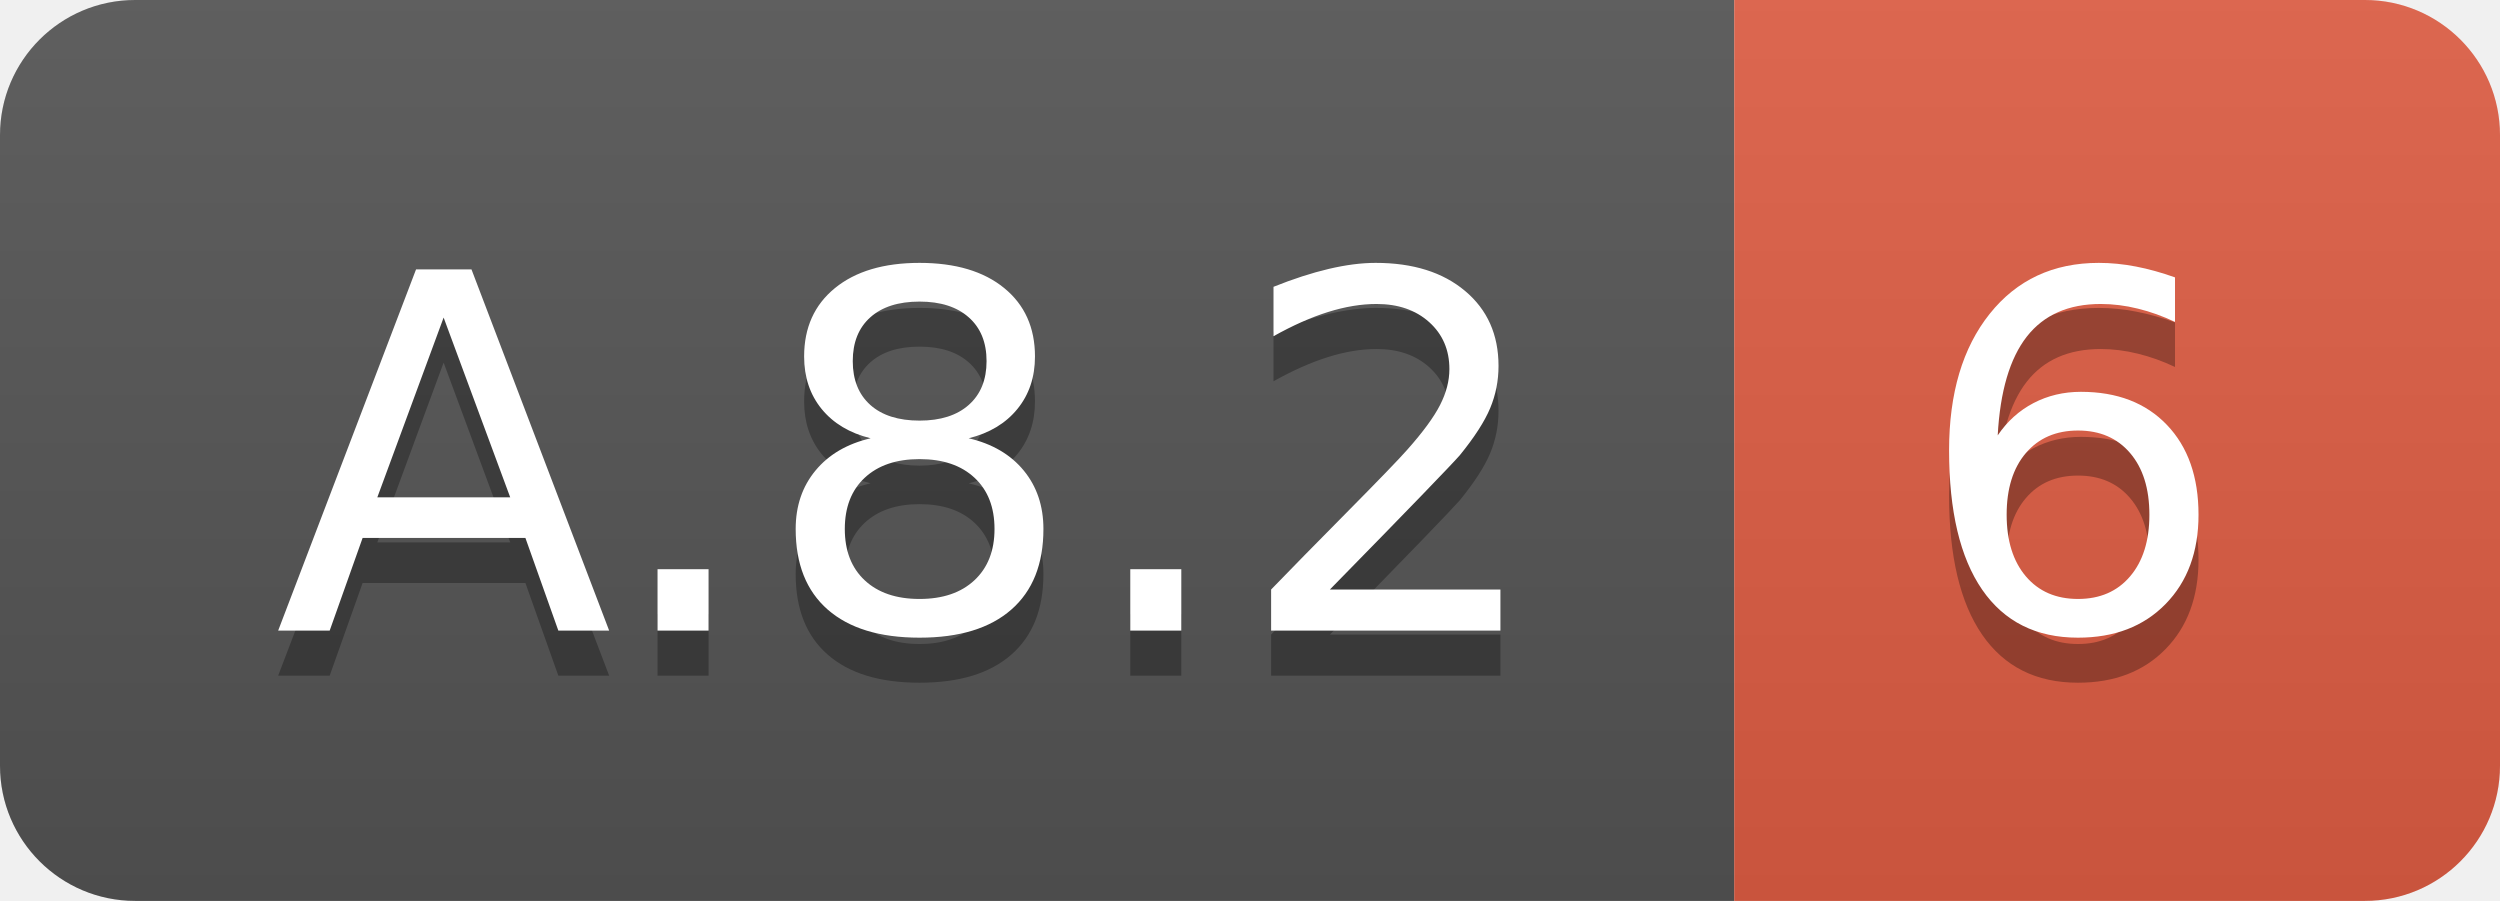
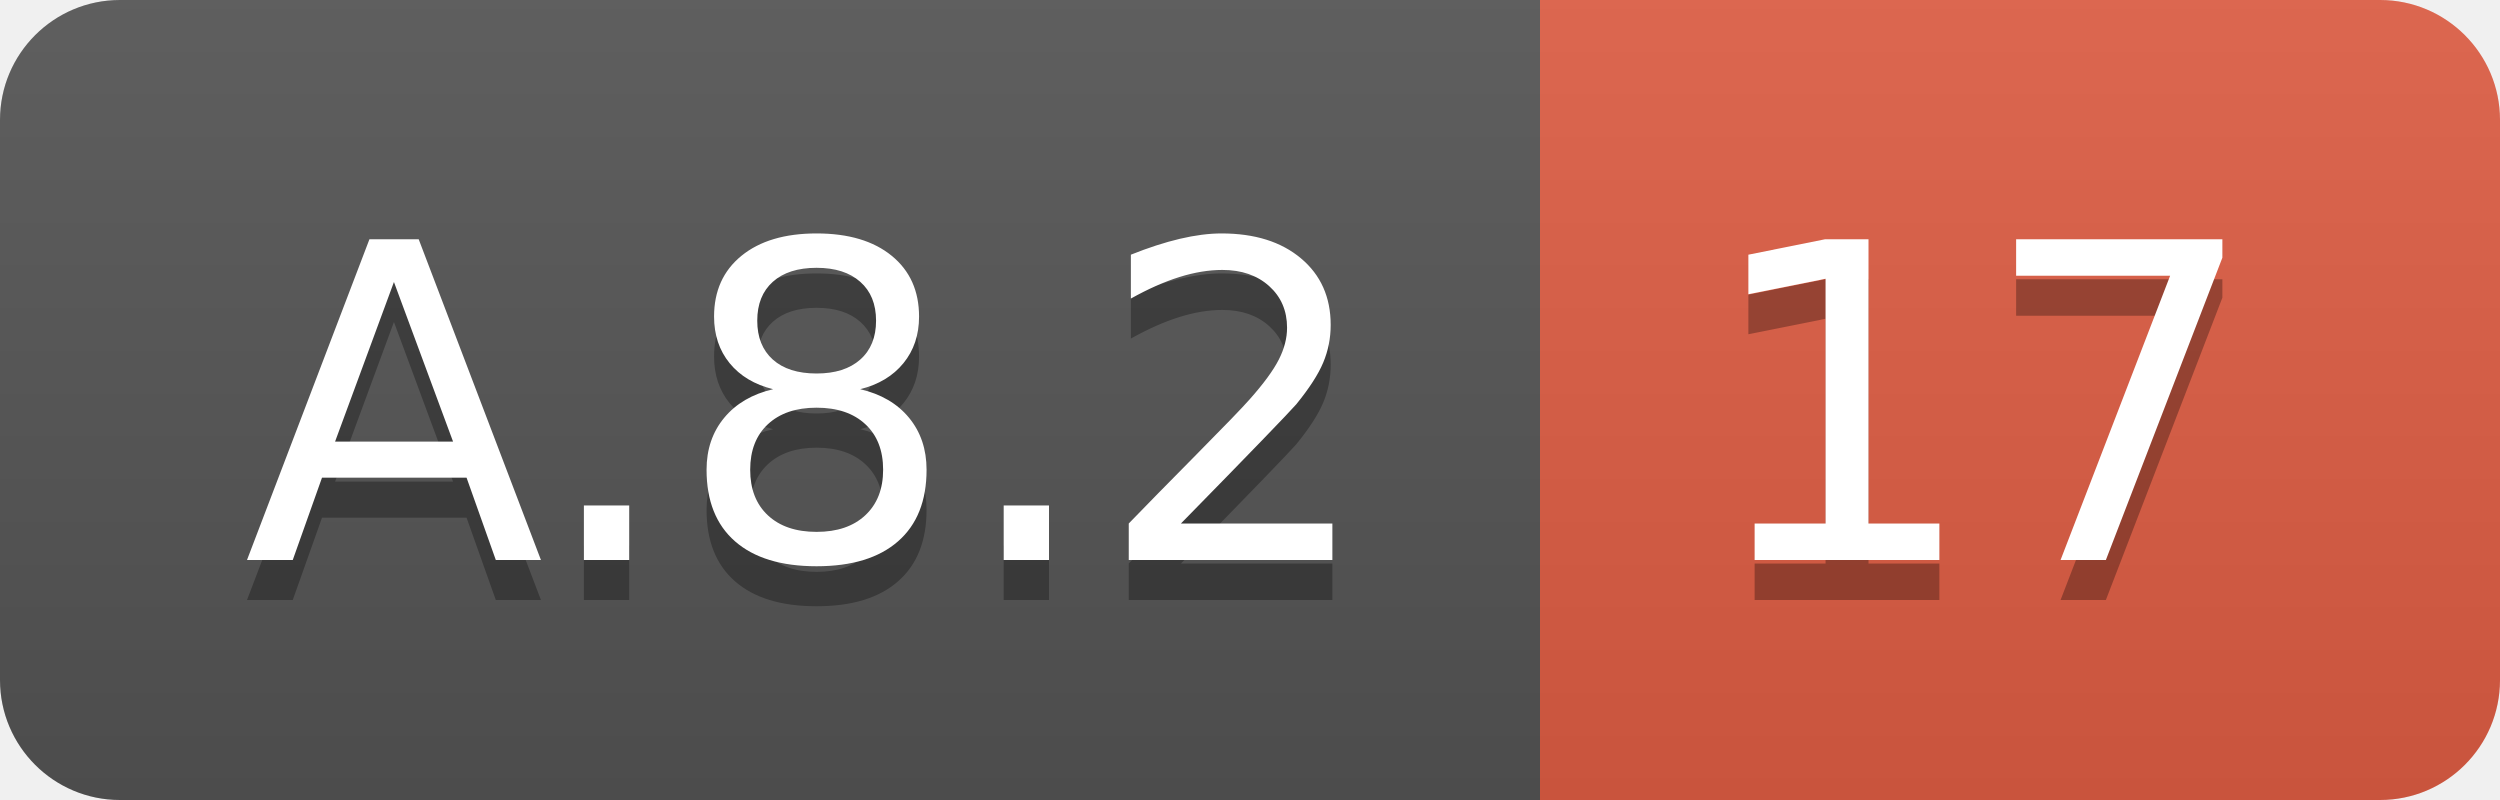
- <svg xmlns="http://www.w3.org/2000/svg" width="55.5" height="20">
+ <svg xmlns="http://www.w3.org/2000/svg" width="62.5" height="20">
  <linearGradient id="smooth" x2="0" y2="100%">
    <stop offset="0" stop-color="#bbb" stop-opacity=".1" />
    <stop offset="1" stop-opacity=".1" />
  </linearGradient>
  <clipPath id="round">
-     <rect width="55.5" height="20" rx="3" fill="#fff" />
+     <rect width="62.5" height="20" rx="3" fill="#fff" />
  </clipPath>
  <g clip-path="url(#round)">
    <rect width="38.5" height="20" fill="#555" />
-     <rect x="38.5" width="17.0" height="20" fill="#e05d44" />
-     <rect width="55.5" height="20" fill="url(#smooth)" />
+     <rect x="38.5" width="24.0" height="20" fill="#e05d44" />
+     <rect width="62.5" height="20" fill="url(#smooth)" />
  </g>
  <g fill="#fff" text-anchor="middle" font-family="DejaVu Sans,Verdana,Geneva,sans-serif" font-size="110">
    <text x="202.5" y="150" fill="#010101" fill-opacity=".3" transform="scale(0.1)" textLength="285.0" lengthAdjust="spacing">A.8.2</text>
    <text x="202.5" y="140" transform="scale(0.1)" textLength="285.0" lengthAdjust="spacing">A.8.2</text>
-     <text x="460.0" y="150" fill="#010101" fill-opacity=".3" transform="scale(0.1)" textLength="70.0" lengthAdjust="spacing">6</text>
-     <text x="460.0" y="140" transform="scale(0.1)" textLength="70.0" lengthAdjust="spacing">6</text>
+     <text x="495.0" y="150" fill="#010101" fill-opacity=".3" transform="scale(0.1)" textLength="140.0" lengthAdjust="spacing">17</text>
+     <text x="495.0" y="140" transform="scale(0.1)" textLength="140.0" lengthAdjust="spacing">17</text>
  </g>
</svg>
